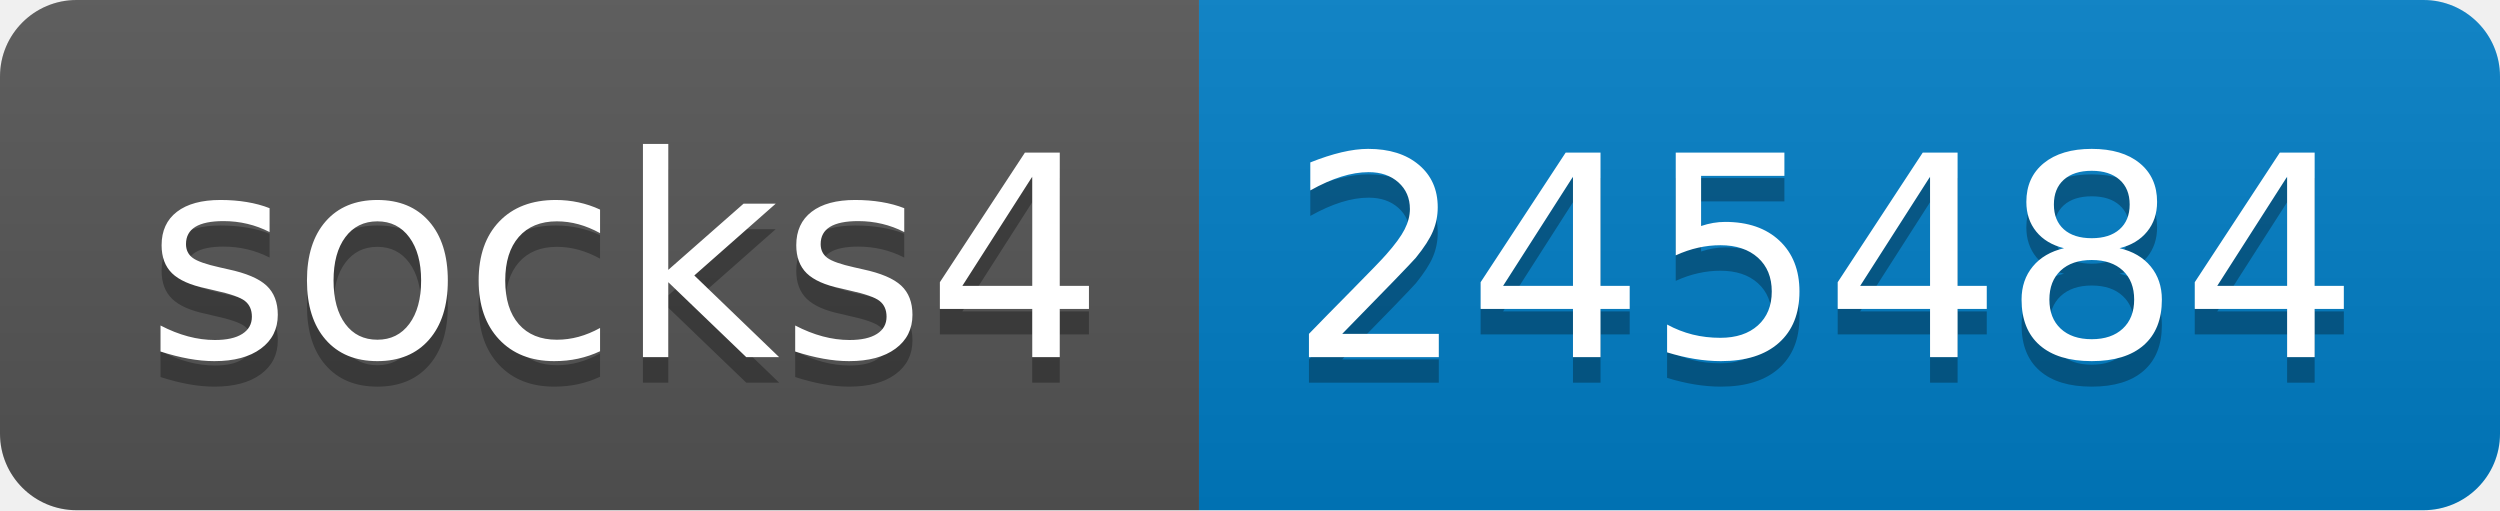
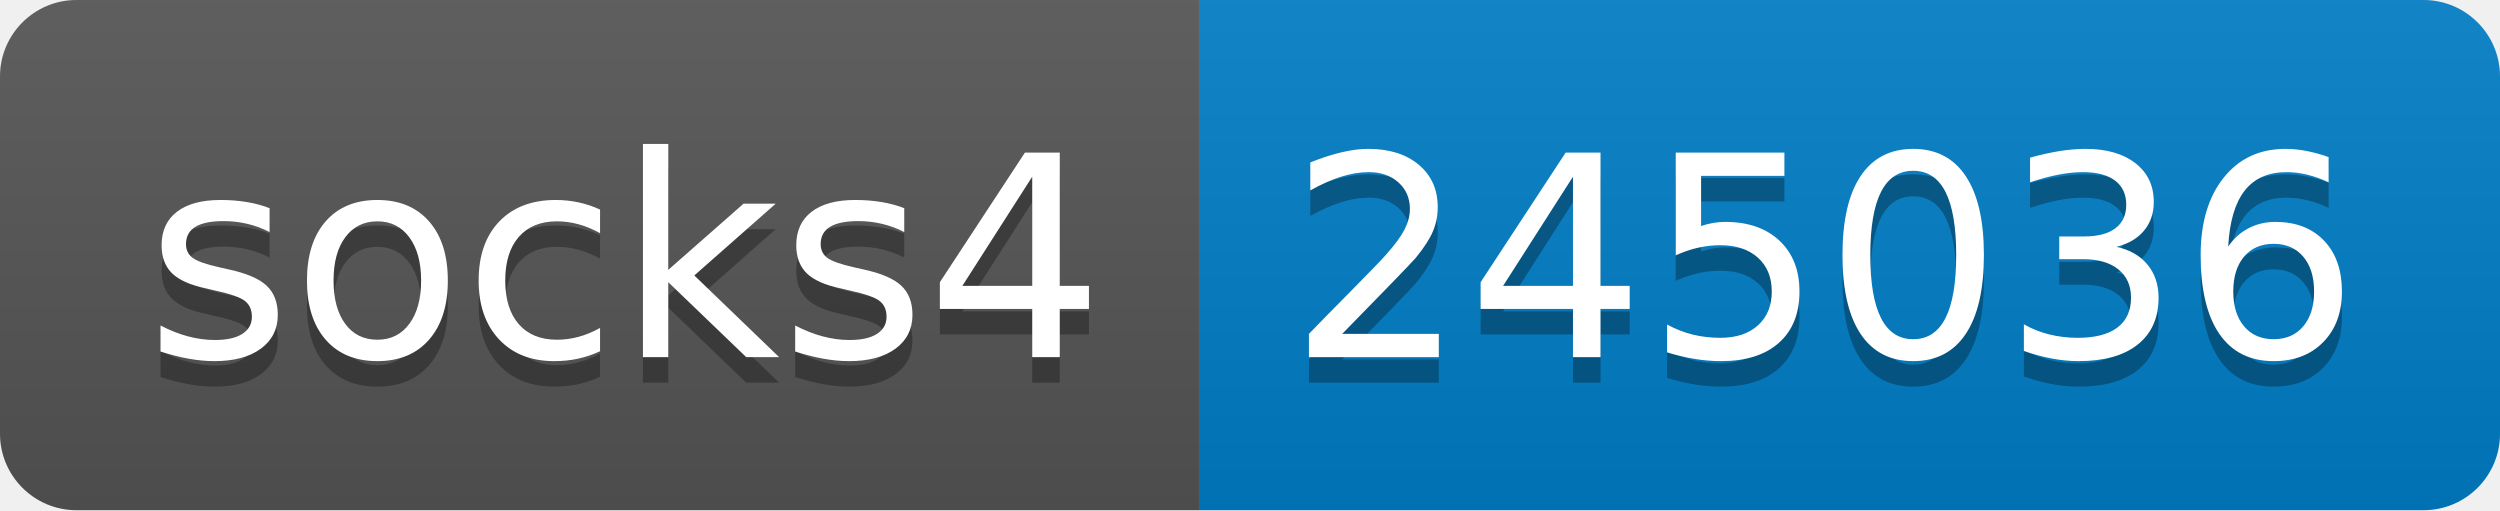
- <svg xmlns="http://www.w3.org/2000/svg" width="98" height="20" role="img" aria-label="socks4: 245484">
+ <svg xmlns="http://www.w3.org/2000/svg" width="98" height="20" role="img" aria-label="socks4: 245036">
  <linearGradient id="s" x2="0" y2="100%">
    <stop offset="0" stop-color="#bbb" stop-opacity=".1" />
    <stop offset="1" stop-opacity=".1" />
  </linearGradient>
  <clipPath id="r">
    <rect width="98" height="20" rx="3" fill="#fff" />
  </clipPath>
  <g clip-path="url(#r)">
    <rect width="47" height="20" fill="#555" />
    <rect x="47" width="51" height="20" fill="#007ec6" />
    <rect width="98" height="20" fill="url(#s)" />
  </g>
  <g fill="#fff" text-anchor="middle" font-family="Verdana,Geneva,DejaVu Sans,sans-serif" text-rendering="geometricPrecision" font-size="110">
    <text aria-hidden="true" x="245" y="150" fill="#010101" fill-opacity=".3" transform="scale(.1)" textLength="370">socks4</text>
    <text x="245" y="140" transform="scale(.1)" fill="#fff" textLength="370">socks4</text>
-     <text aria-hidden="true" x="715" y="150" fill="#010101" fill-opacity=".3" transform="scale(.1)" textLength="410">245484</text>
-     <text x="715" y="140" transform="scale(.1)" fill="#fff" textLength="410">245484</text>
+     <text aria-hidden="true" x="715" y="150" fill="#010101" fill-opacity=".3" transform="scale(.1)" textLength="410">245036</text>
+     <text x="715" y="140" transform="scale(.1)" fill="#fff" textLength="410">245036</text>
  </g>
</svg>
